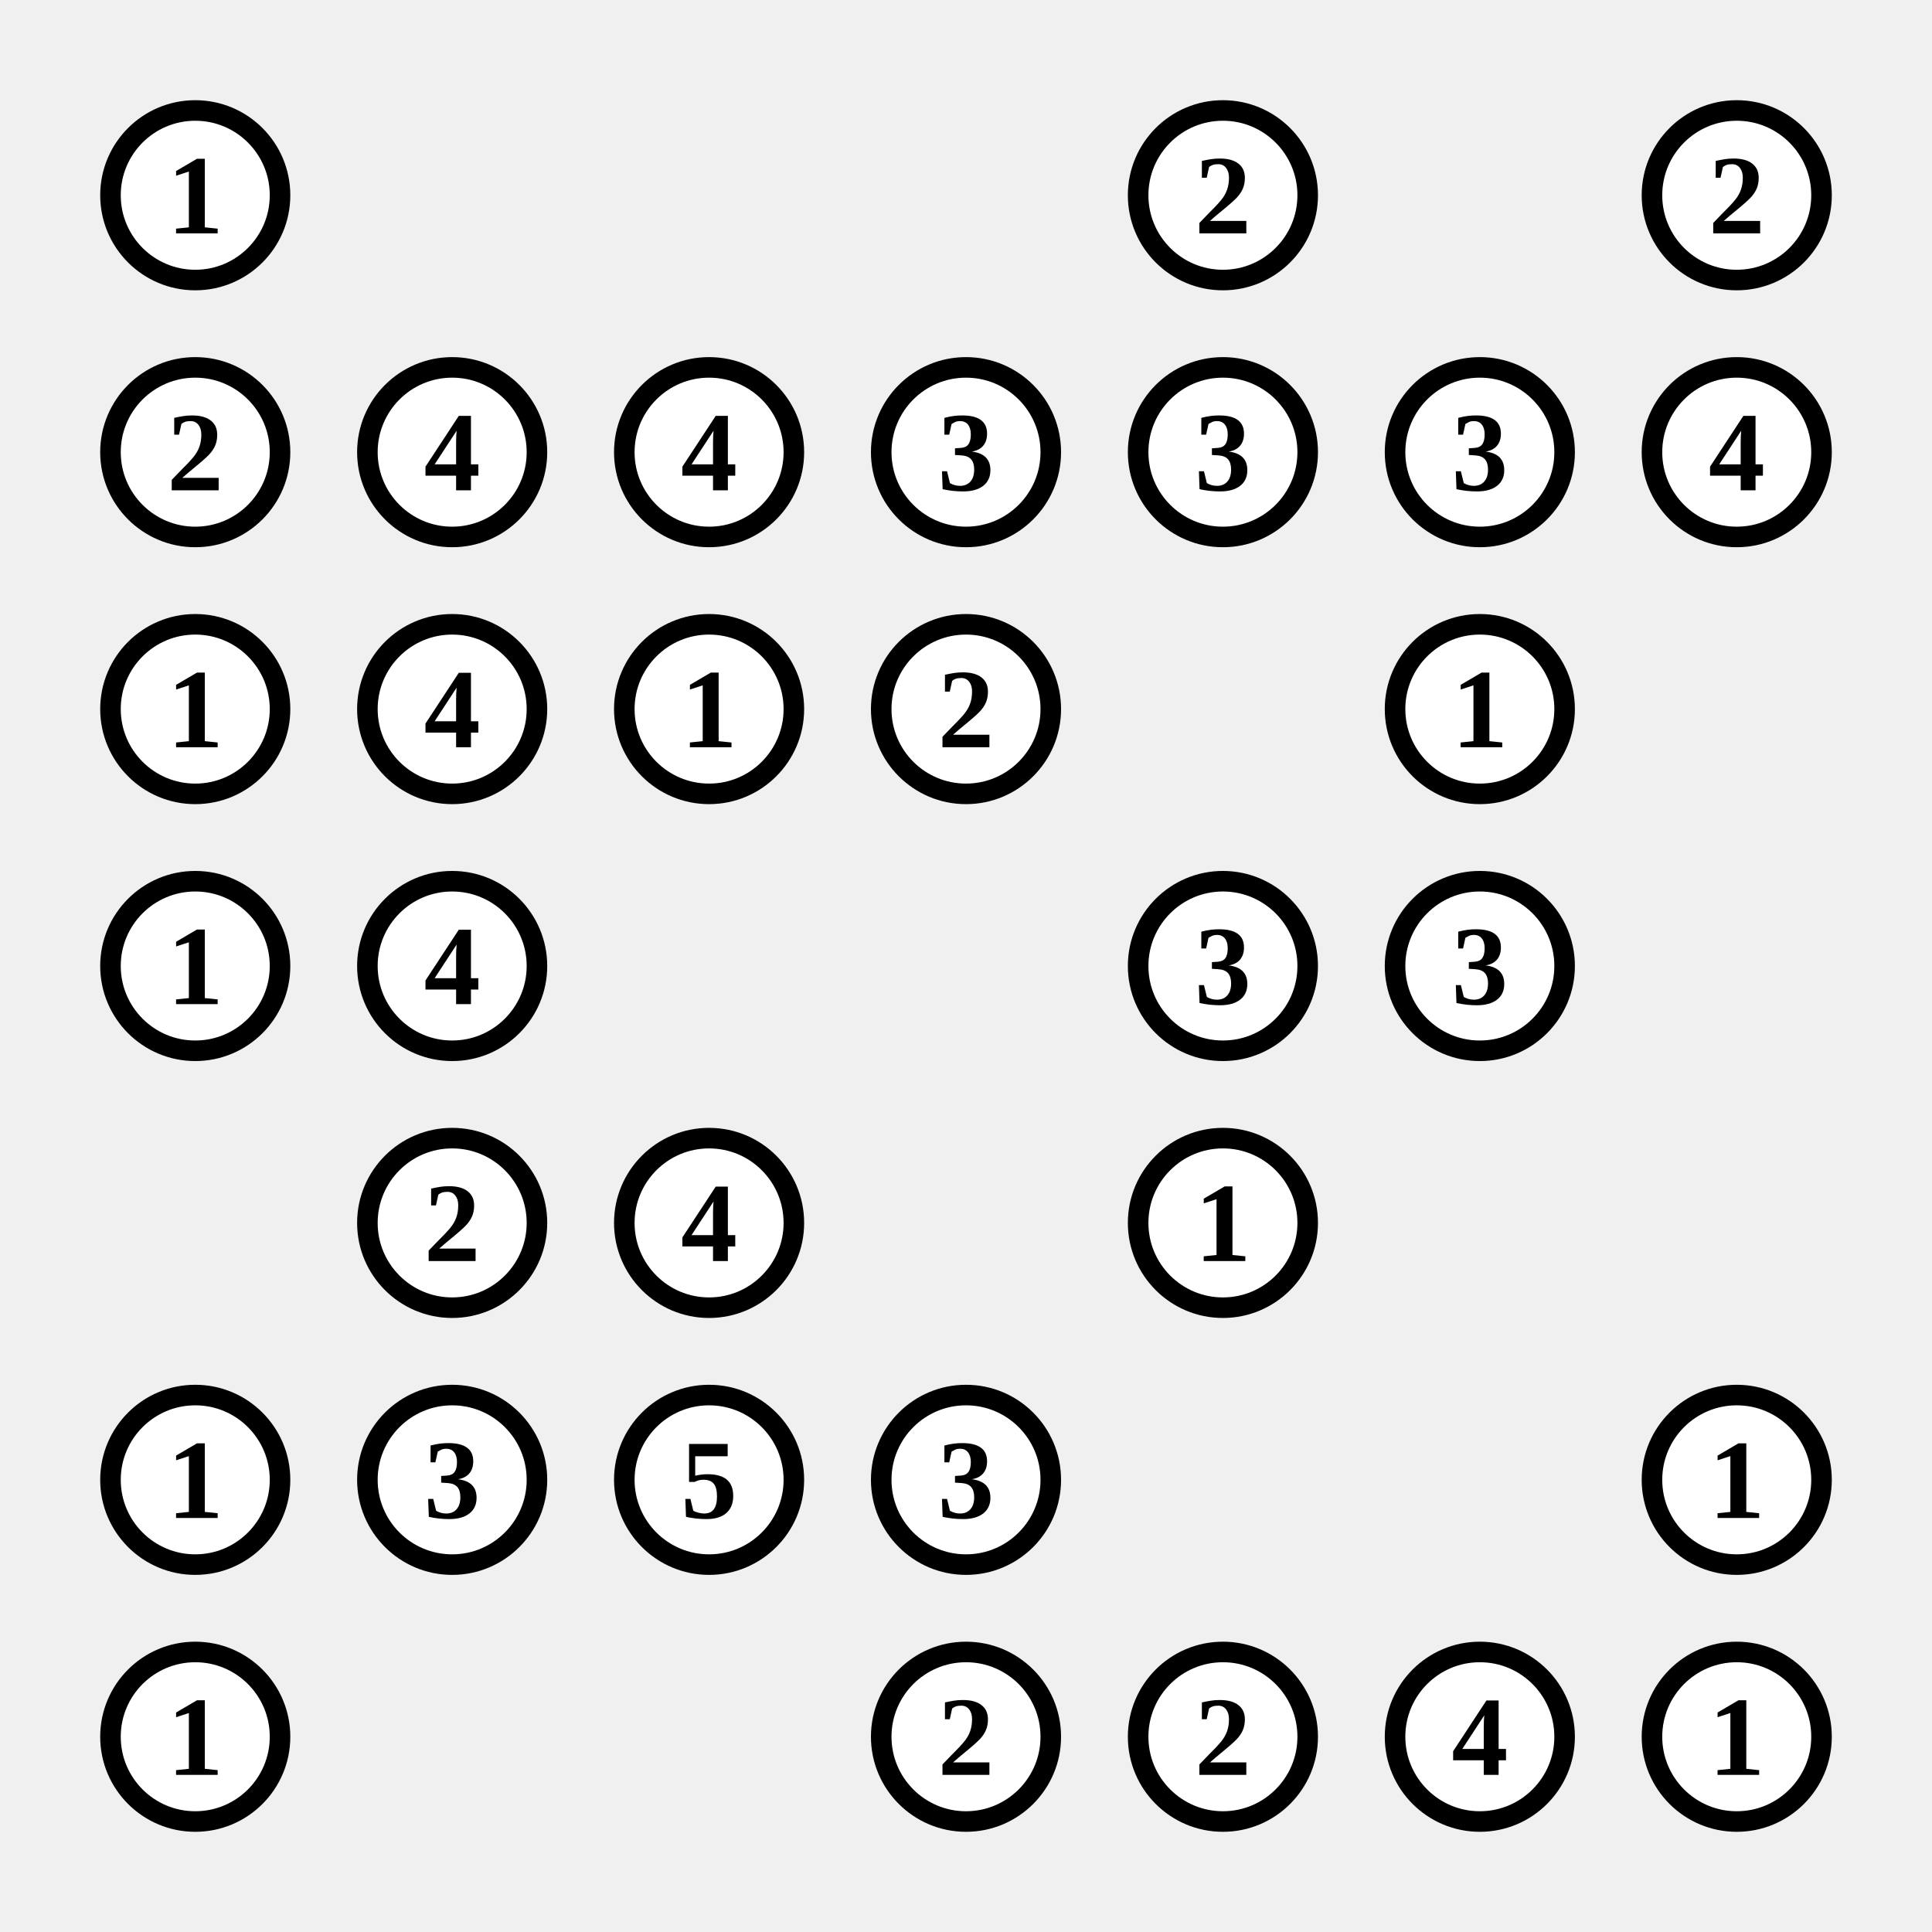
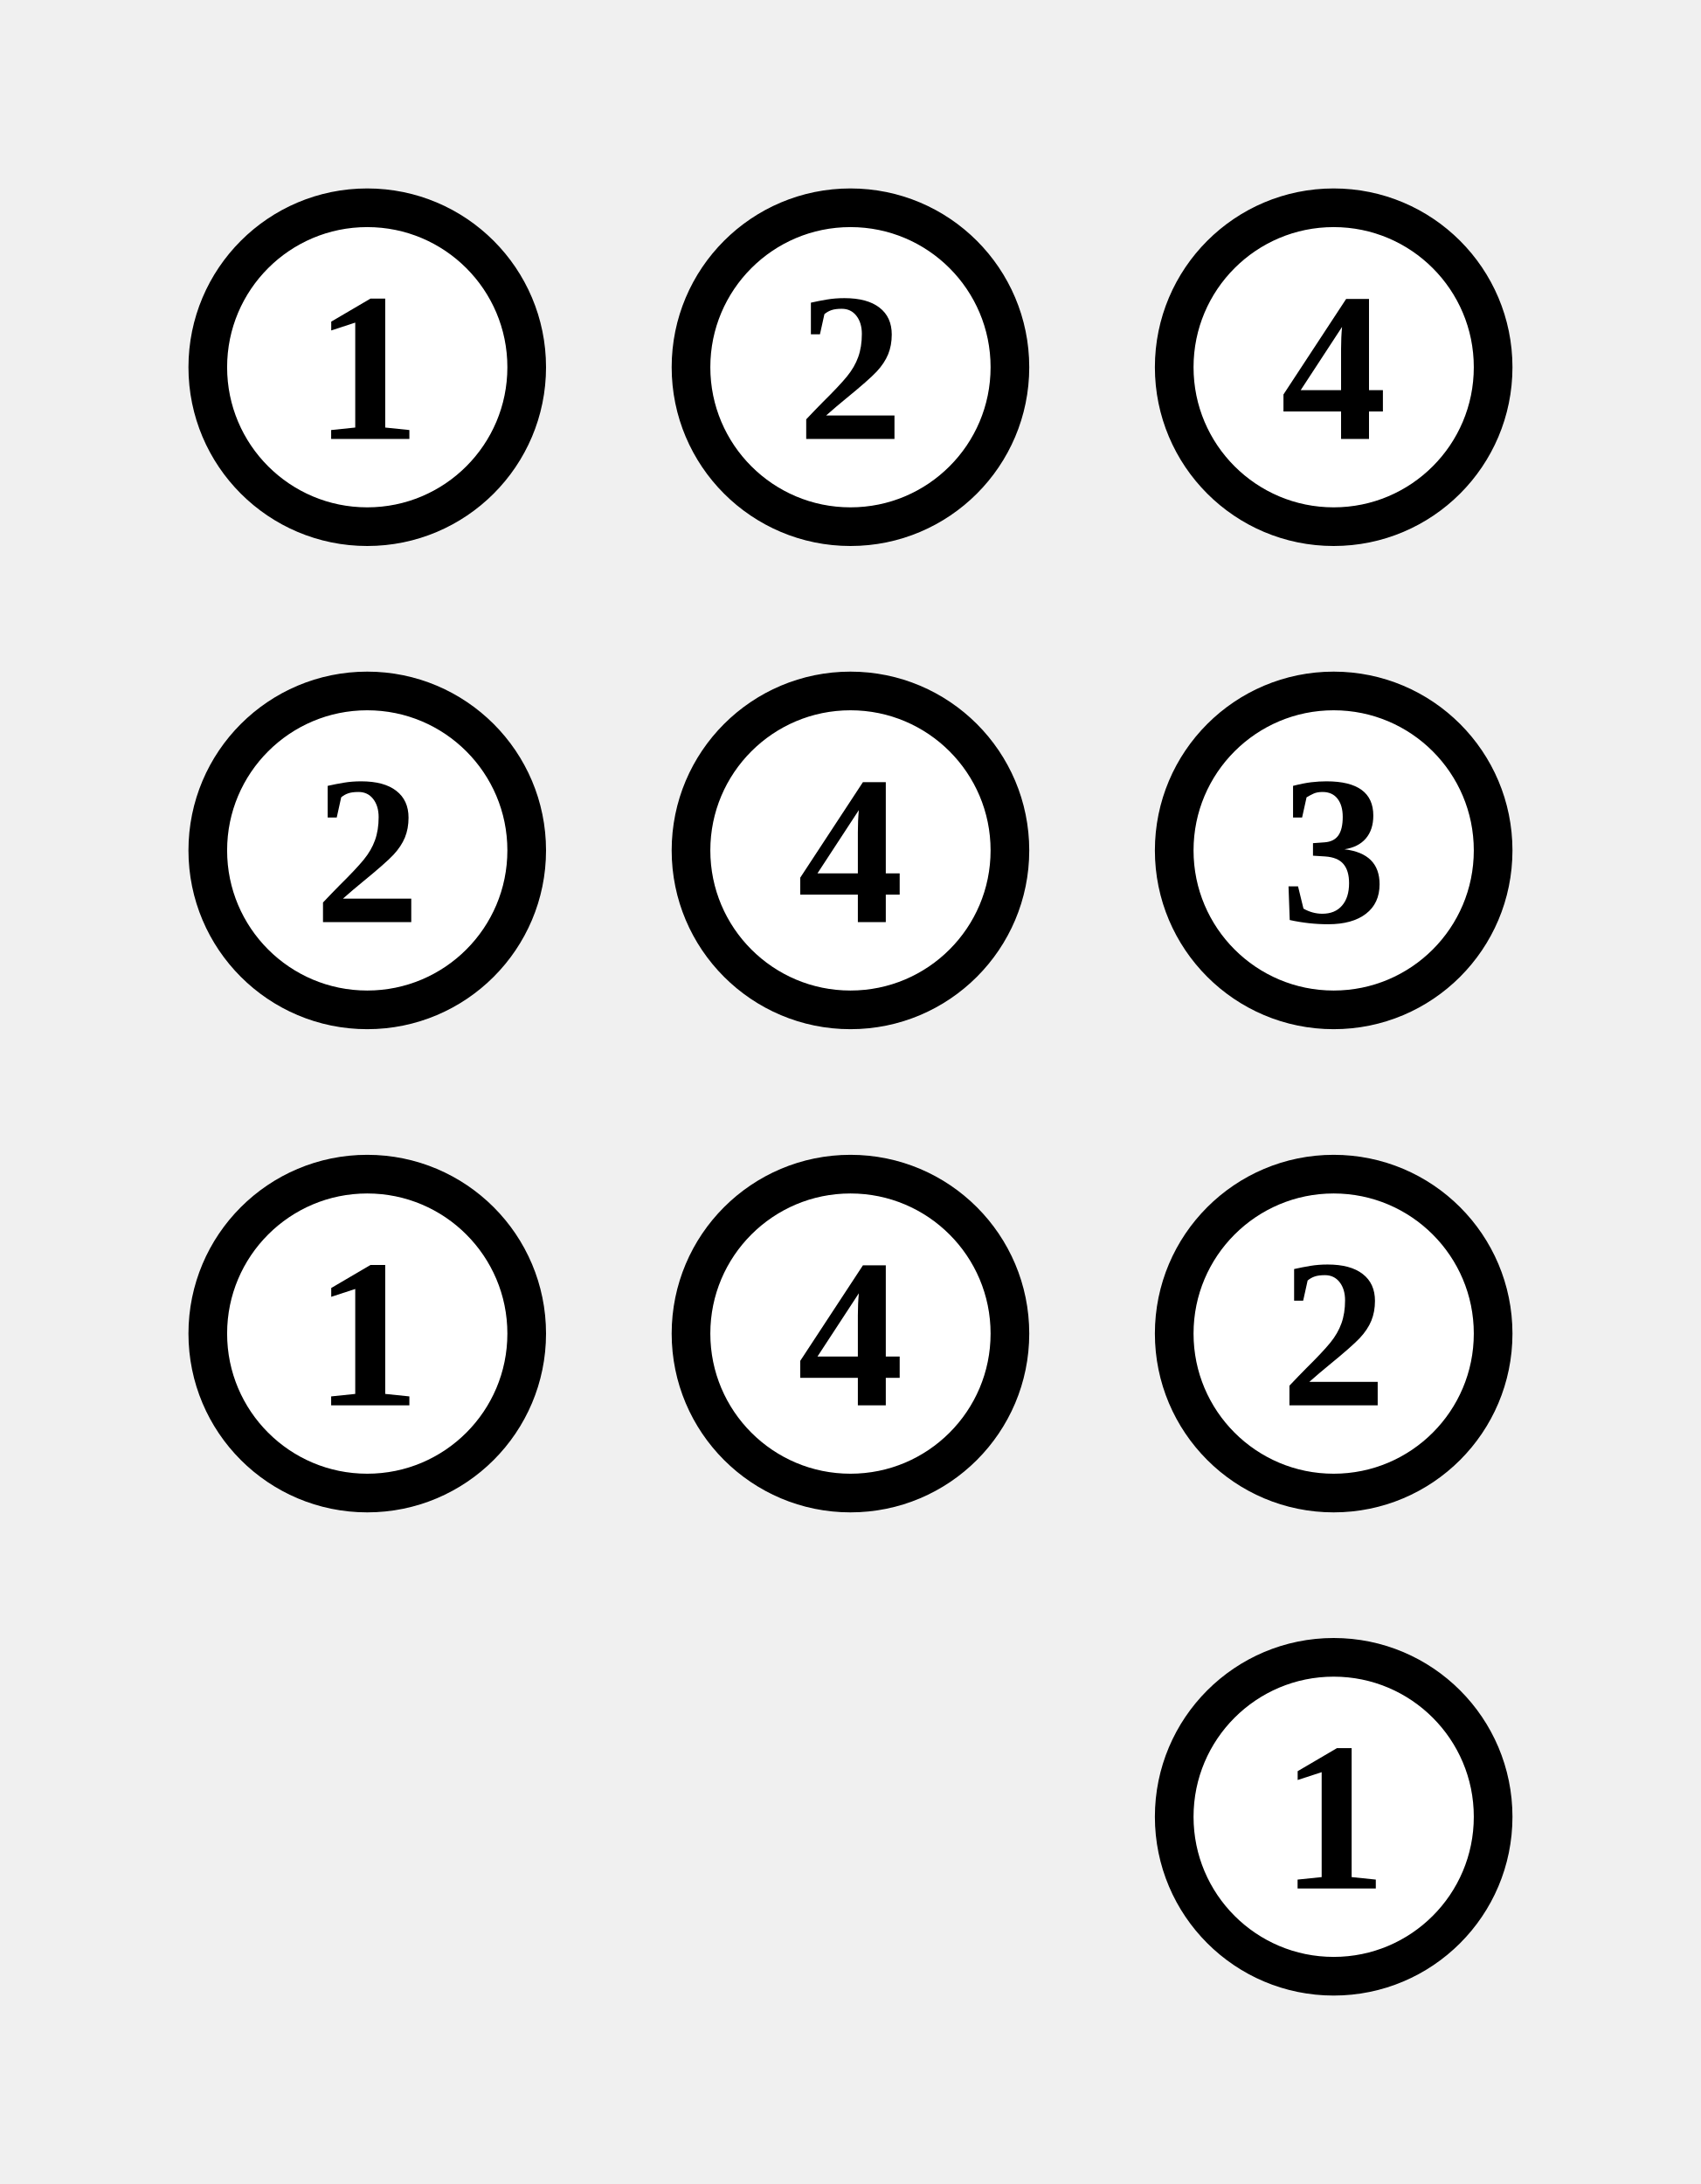
- <svg xmlns="http://www.w3.org/2000/svg" class="p" viewBox="0 0 752 752" preserveAspectRatio="xMidYMid meet" shape-rendering="geometricPrecision">
+ <svg xmlns="http://www.w3.org/2000/svg" class="p" viewBox="0 0 352 452" preserveAspectRatio="xMidYMid meet" shape-rendering="geometricPrecision">
  <circle cx="76" cy="76" r="33" fill="#fff" stroke="#000" stroke-width="8" />
  <text x="76" y="76" font-size="44" text-anchor="middle" dominant-baseline="central" fill="#000" font-weight="700">1</text>
-   <circle cx="476" cy="76" r="33" fill="#fff" stroke="#000" stroke-width="8" />
-   <text x="476" y="76" font-size="44" text-anchor="middle" dominant-baseline="central" fill="#000" font-weight="700">2</text>
-   <circle cx="676" cy="76" r="33" fill="#fff" stroke="#000" stroke-width="8" />
-   <text x="676" y="76" font-size="44" text-anchor="middle" dominant-baseline="central" fill="#000" font-weight="700">2</text>
+   <circle cx="176" cy="76" r="33" fill="#fff" stroke="#000" stroke-width="8" />
+   <text x="176" y="76" font-size="44" text-anchor="middle" dominant-baseline="central" fill="#000" font-weight="700">2</text>
+   <circle cx="276" cy="76" r="33" fill="#fff" stroke="#000" stroke-width="8" />
+   <text x="276" y="76" font-size="44" text-anchor="middle" dominant-baseline="central" fill="#000" font-weight="700">4</text>
  <circle cx="76" cy="176" r="33" fill="#fff" stroke="#000" stroke-width="8" />
  <text x="76" y="176" font-size="44" text-anchor="middle" dominant-baseline="central" fill="#000" font-weight="700">2</text>
  <circle cx="176" cy="176" r="33" fill="#fff" stroke="#000" stroke-width="8" />
  <text x="176" y="176" font-size="44" text-anchor="middle" dominant-baseline="central" fill="#000" font-weight="700">4</text>
  <circle cx="276" cy="176" r="33" fill="#fff" stroke="#000" stroke-width="8" />
-   <text x="276" y="176" font-size="44" text-anchor="middle" dominant-baseline="central" fill="#000" font-weight="700">4</text>
-   <circle cx="376" cy="176" r="33" fill="#fff" stroke="#000" stroke-width="8" />
-   <text x="376" y="176" font-size="44" text-anchor="middle" dominant-baseline="central" fill="#000" font-weight="700">3</text>
-   <circle cx="476" cy="176" r="33" fill="#fff" stroke="#000" stroke-width="8" />
-   <text x="476" y="176" font-size="44" text-anchor="middle" dominant-baseline="central" fill="#000" font-weight="700">3</text>
-   <circle cx="576" cy="176" r="33" fill="#fff" stroke="#000" stroke-width="8" />
-   <text x="576" y="176" font-size="44" text-anchor="middle" dominant-baseline="central" fill="#000" font-weight="700">3</text>
-   <circle cx="676" cy="176" r="33" fill="#fff" stroke="#000" stroke-width="8" />
-   <text x="676" y="176" font-size="44" text-anchor="middle" dominant-baseline="central" fill="#000" font-weight="700">4</text>
+   <text x="276" y="176" font-size="44" text-anchor="middle" dominant-baseline="central" fill="#000" font-weight="700">3</text>
  <circle cx="76" cy="276" r="33" fill="#fff" stroke="#000" stroke-width="8" />
  <text x="76" y="276" font-size="44" text-anchor="middle" dominant-baseline="central" fill="#000" font-weight="700">1</text>
  <circle cx="176" cy="276" r="33" fill="#fff" stroke="#000" stroke-width="8" />
  <text x="176" y="276" font-size="44" text-anchor="middle" dominant-baseline="central" fill="#000" font-weight="700">4</text>
  <circle cx="276" cy="276" r="33" fill="#fff" stroke="#000" stroke-width="8" />
-   <text x="276" y="276" font-size="44" text-anchor="middle" dominant-baseline="central" fill="#000" font-weight="700">1</text>
-   <circle cx="376" cy="276" r="33" fill="#fff" stroke="#000" stroke-width="8" />
-   <text x="376" y="276" font-size="44" text-anchor="middle" dominant-baseline="central" fill="#000" font-weight="700">2</text>
-   <circle cx="576" cy="276" r="33" fill="#fff" stroke="#000" stroke-width="8" />
-   <text x="576" y="276" font-size="44" text-anchor="middle" dominant-baseline="central" fill="#000" font-weight="700">1</text>
-   <circle cx="76" cy="376" r="33" fill="#fff" stroke="#000" stroke-width="8" />
-   <text x="76" y="376" font-size="44" text-anchor="middle" dominant-baseline="central" fill="#000" font-weight="700">1</text>
-   <circle cx="176" cy="376" r="33" fill="#fff" stroke="#000" stroke-width="8" />
-   <text x="176" y="376" font-size="44" text-anchor="middle" dominant-baseline="central" fill="#000" font-weight="700">4</text>
-   <circle cx="476" cy="376" r="33" fill="#fff" stroke="#000" stroke-width="8" />
-   <text x="476" y="376" font-size="44" text-anchor="middle" dominant-baseline="central" fill="#000" font-weight="700">3</text>
-   <circle cx="576" cy="376" r="33" fill="#fff" stroke="#000" stroke-width="8" />
-   <text x="576" y="376" font-size="44" text-anchor="middle" dominant-baseline="central" fill="#000" font-weight="700">3</text>
-   <circle cx="176" cy="476" r="33" fill="#fff" stroke="#000" stroke-width="8" />
-   <text x="176" y="476" font-size="44" text-anchor="middle" dominant-baseline="central" fill="#000" font-weight="700">2</text>
-   <circle cx="276" cy="476" r="33" fill="#fff" stroke="#000" stroke-width="8" />
-   <text x="276" y="476" font-size="44" text-anchor="middle" dominant-baseline="central" fill="#000" font-weight="700">4</text>
-   <circle cx="476" cy="476" r="33" fill="#fff" stroke="#000" stroke-width="8" />
-   <text x="476" y="476" font-size="44" text-anchor="middle" dominant-baseline="central" fill="#000" font-weight="700">1</text>
-   <circle cx="76" cy="576" r="33" fill="#fff" stroke="#000" stroke-width="8" />
-   <text x="76" y="576" font-size="44" text-anchor="middle" dominant-baseline="central" fill="#000" font-weight="700">1</text>
-   <circle cx="176" cy="576" r="33" fill="#fff" stroke="#000" stroke-width="8" />
-   <text x="176" y="576" font-size="44" text-anchor="middle" dominant-baseline="central" fill="#000" font-weight="700">3</text>
-   <circle cx="276" cy="576" r="33" fill="#fff" stroke="#000" stroke-width="8" />
-   <text x="276" y="576" font-size="44" text-anchor="middle" dominant-baseline="central" fill="#000" font-weight="700">5</text>
-   <circle cx="376" cy="576" r="33" fill="#fff" stroke="#000" stroke-width="8" />
-   <text x="376" y="576" font-size="44" text-anchor="middle" dominant-baseline="central" fill="#000" font-weight="700">3</text>
-   <circle cx="676" cy="576" r="33" fill="#fff" stroke="#000" stroke-width="8" />
-   <text x="676" y="576" font-size="44" text-anchor="middle" dominant-baseline="central" fill="#000" font-weight="700">1</text>
-   <circle cx="76" cy="676" r="33" fill="#fff" stroke="#000" stroke-width="8" />
-   <text x="76" y="676" font-size="44" text-anchor="middle" dominant-baseline="central" fill="#000" font-weight="700">1</text>
-   <circle cx="376" cy="676" r="33" fill="#fff" stroke="#000" stroke-width="8" />
-   <text x="376" y="676" font-size="44" text-anchor="middle" dominant-baseline="central" fill="#000" font-weight="700">2</text>
-   <circle cx="476" cy="676" r="33" fill="#fff" stroke="#000" stroke-width="8" />
-   <text x="476" y="676" font-size="44" text-anchor="middle" dominant-baseline="central" fill="#000" font-weight="700">2</text>
-   <circle cx="576" cy="676" r="33" fill="#fff" stroke="#000" stroke-width="8" />
-   <text x="576" y="676" font-size="44" text-anchor="middle" dominant-baseline="central" fill="#000" font-weight="700">4</text>
-   <circle cx="676" cy="676" r="33" fill="#fff" stroke="#000" stroke-width="8" />
-   <text x="676" y="676" font-size="44" text-anchor="middle" dominant-baseline="central" fill="#000" font-weight="700">1</text>
+   <text x="276" y="276" font-size="44" text-anchor="middle" dominant-baseline="central" fill="#000" font-weight="700">2</text>
+   <circle cx="276" cy="376" r="33" fill="#fff" stroke="#000" stroke-width="8" />
+   <text x="276" y="376" font-size="44" text-anchor="middle" dominant-baseline="central" fill="#000" font-weight="700">1</text>
</svg>
